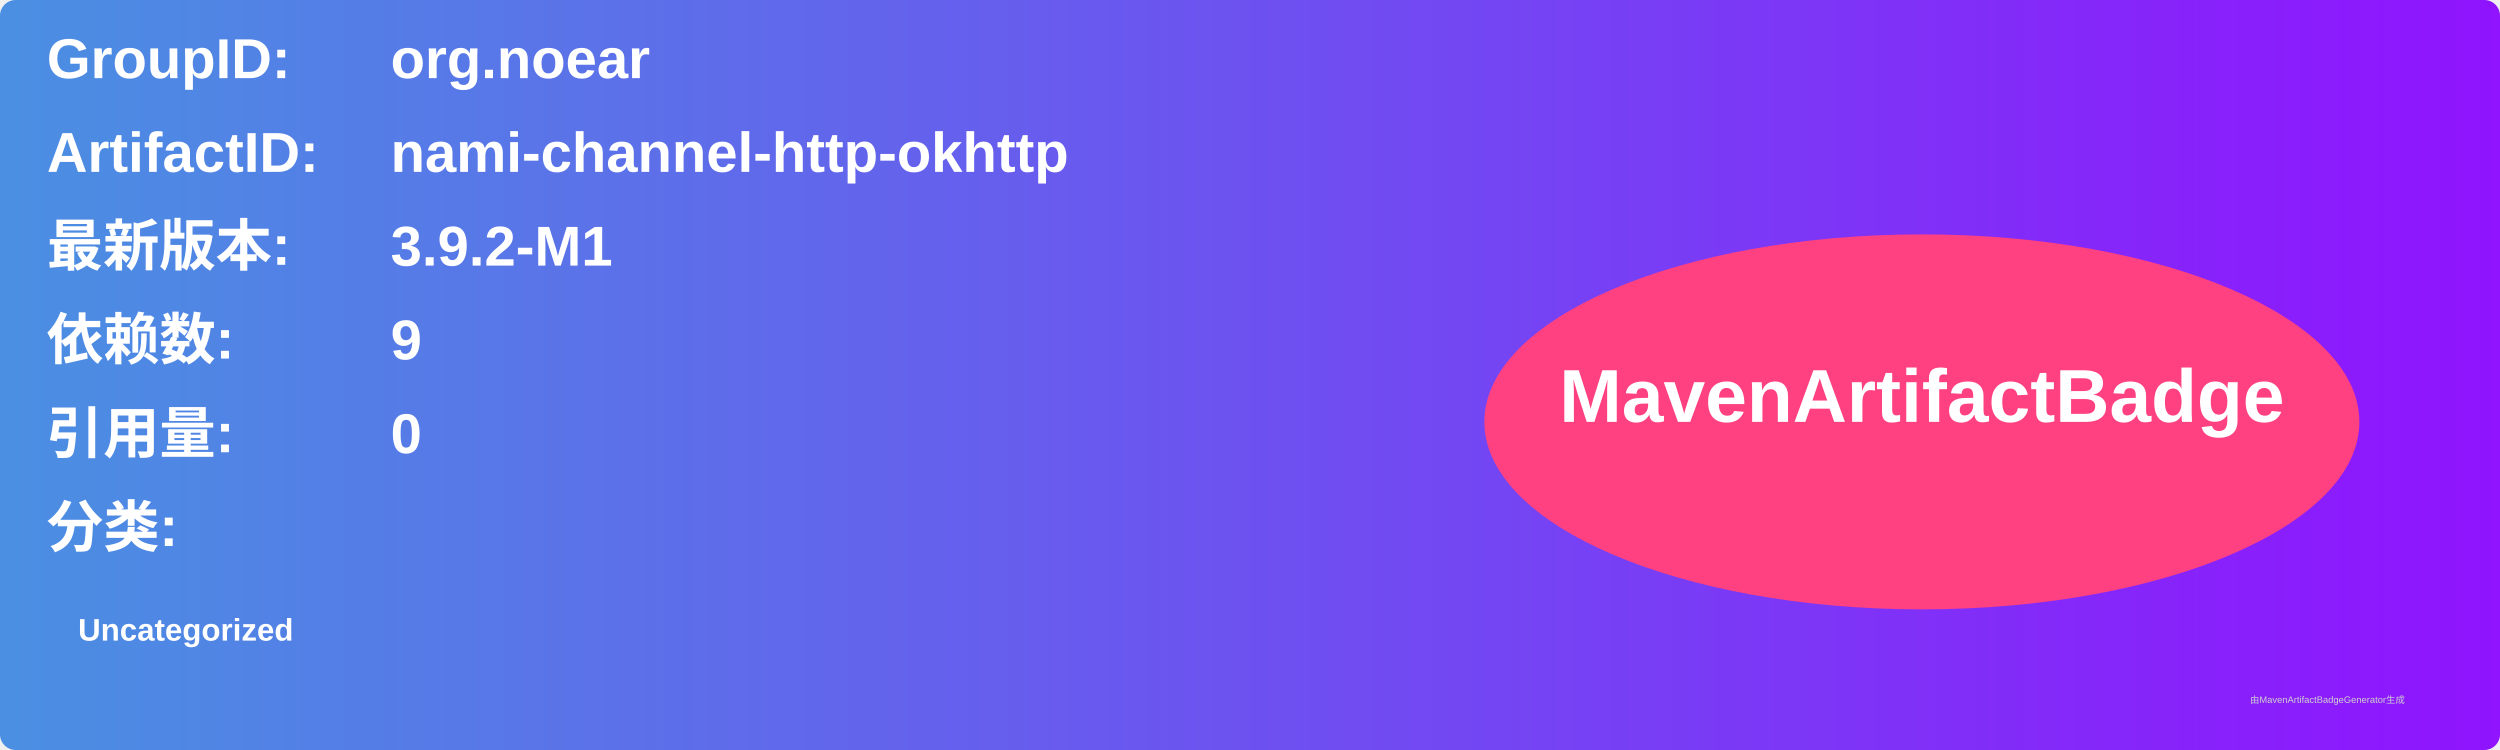
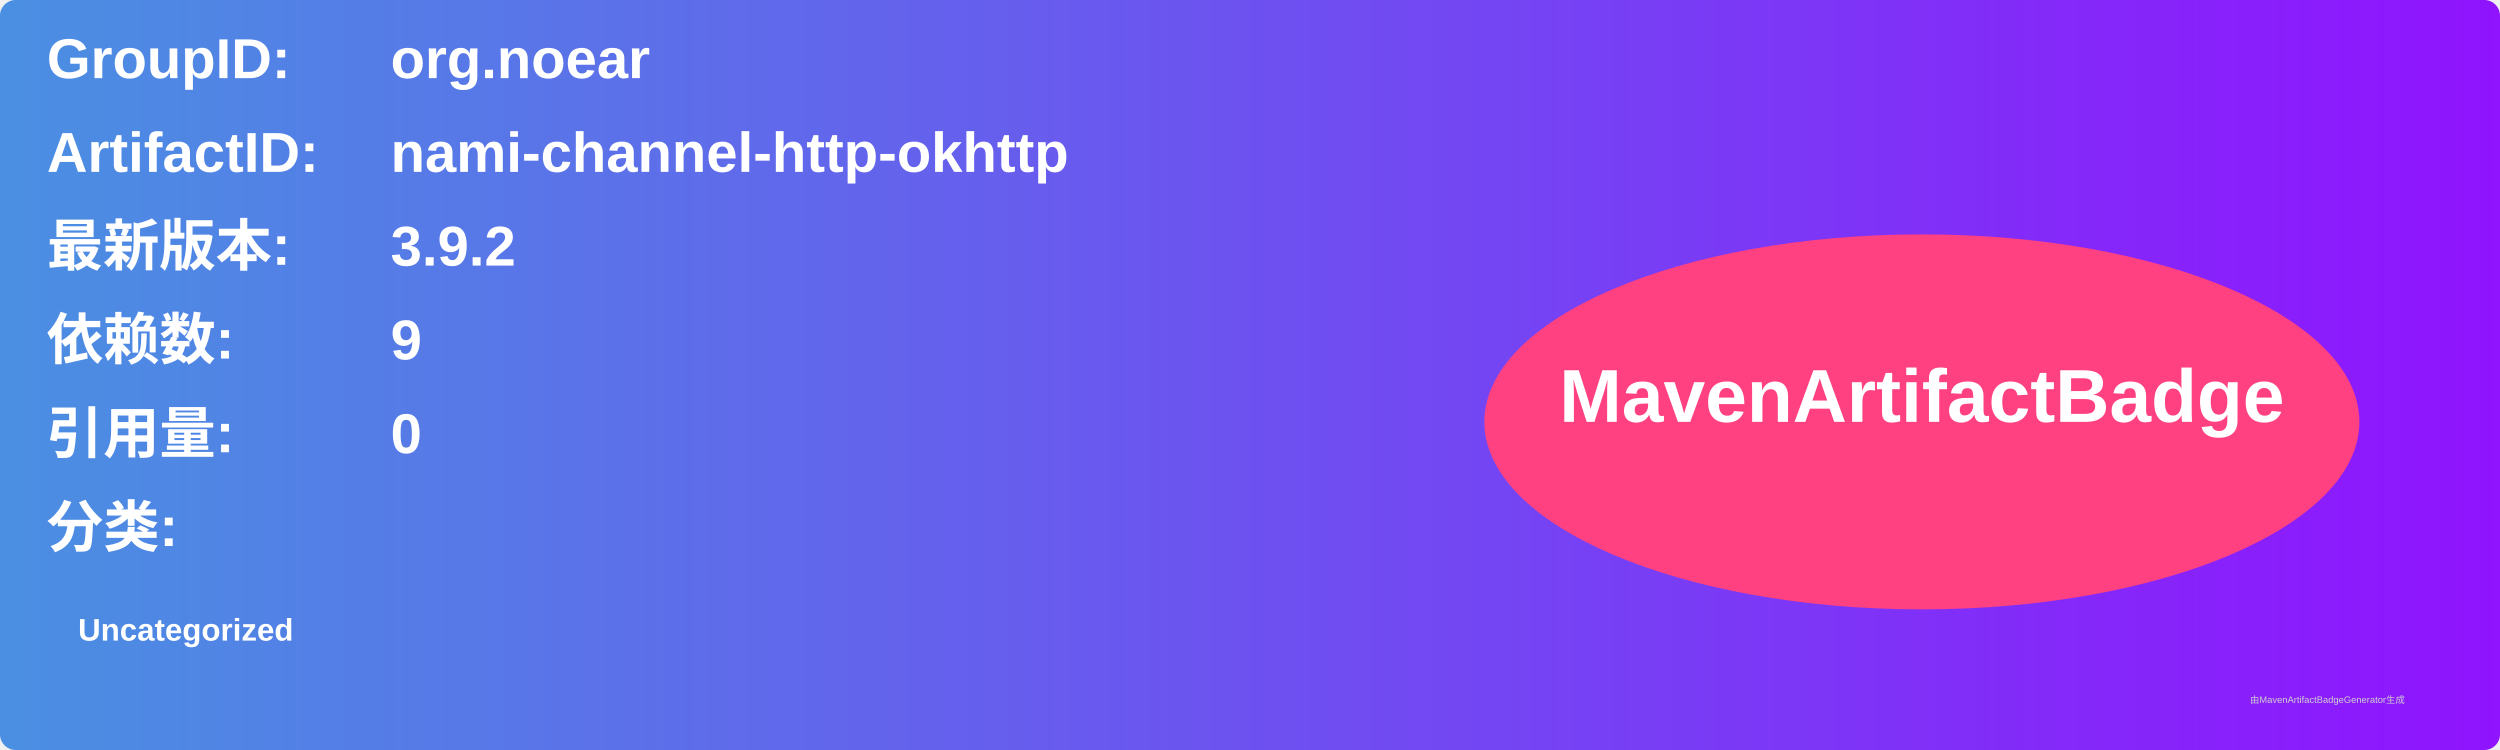
<svg xmlns="http://www.w3.org/2000/svg" width="800" height="240" viewBox="0 0 800 240">
  <linearGradient id="grad" x1="0%" y1="0%" x2="100%" y2="0%">
    <stop offset="0%" stop-color="#4a90e2" />
    <stop offset="100%" stop-color="#9013fe" />
  </linearGradient>
  <rect width="100%" height="100%" rx="5" ry="5" fill="url(#grad)" />
  <g transform="translate(15, 15)">
    <text x="0" y="10" font-family="Arial" font-size="18" fill="white" font-weight="bold" width="260">GroupID:</text>
    <text x="110" y="10" font-family="Arial" font-size="18" fill="white" font-weight="bold" width="460">org.noear</text>
    <text x="0" y="40" font-family="Arial" font-size="18" fill="white" font-weight="bold" width="260">ArtifactID:</text>
    <text x="110" y="40" font-family="Arial" font-size="18" fill="white" font-weight="bold" width="460">nami-channel-http-okhttp</text>
    <text x="0" y="70" font-family="Arial" font-size="18" fill="white" font-weight="bold">最新版本:</text>
    <text x="110" y="70" font-family="Arial" font-size="18" fill="white" font-weight="bold">
-       <tspan font-weight="bold">3.9.2-M1</tspan>
+       <tspan font-weight="bold">3.9.2</tspan>
    </text>
    <text x="0" y="100" font-family="Arial" font-size="18" fill="white" font-weight="bold">依赖数: </text>
    <text x="110" y="100" font-family="Arial" font-size="18" fill="white">
      <tspan font-weight="bold">9</tspan>
    </text>
    <text x="0" y="130" font-family="Arial" font-size="18" fill="white" font-weight="bold">引用量: </text>
    <text x="110" y="130" font-family="Arial" font-size="18" fill="white">
      <tspan font-weight="bold">0</tspan>
    </text>
    <text x="0" y="160" font-family="Arial" font-size="18" fill="white" font-weight="bold">分类:</text>
    <text x="10" y="190" font-family="Arial" font-size="10" fill="white">
      <tspan font-weight="bold">Uncategorized</tspan>
    </text>
    <ellipse cx="600" cy="120" rx="140" ry="60" fill="#ff4081" />
    <text x="600" y="120" text-anchor="middle" font-family="Arial" font-size="24" fill="white" font-weight="bold">MavenArtifactBadge</text>
  </g>
  <text x="720" y="225" font-family="Arial" font-size="3" fill="#d0d0d0">由MavenArtifactBadgeGenerator生成</text>
</svg>
